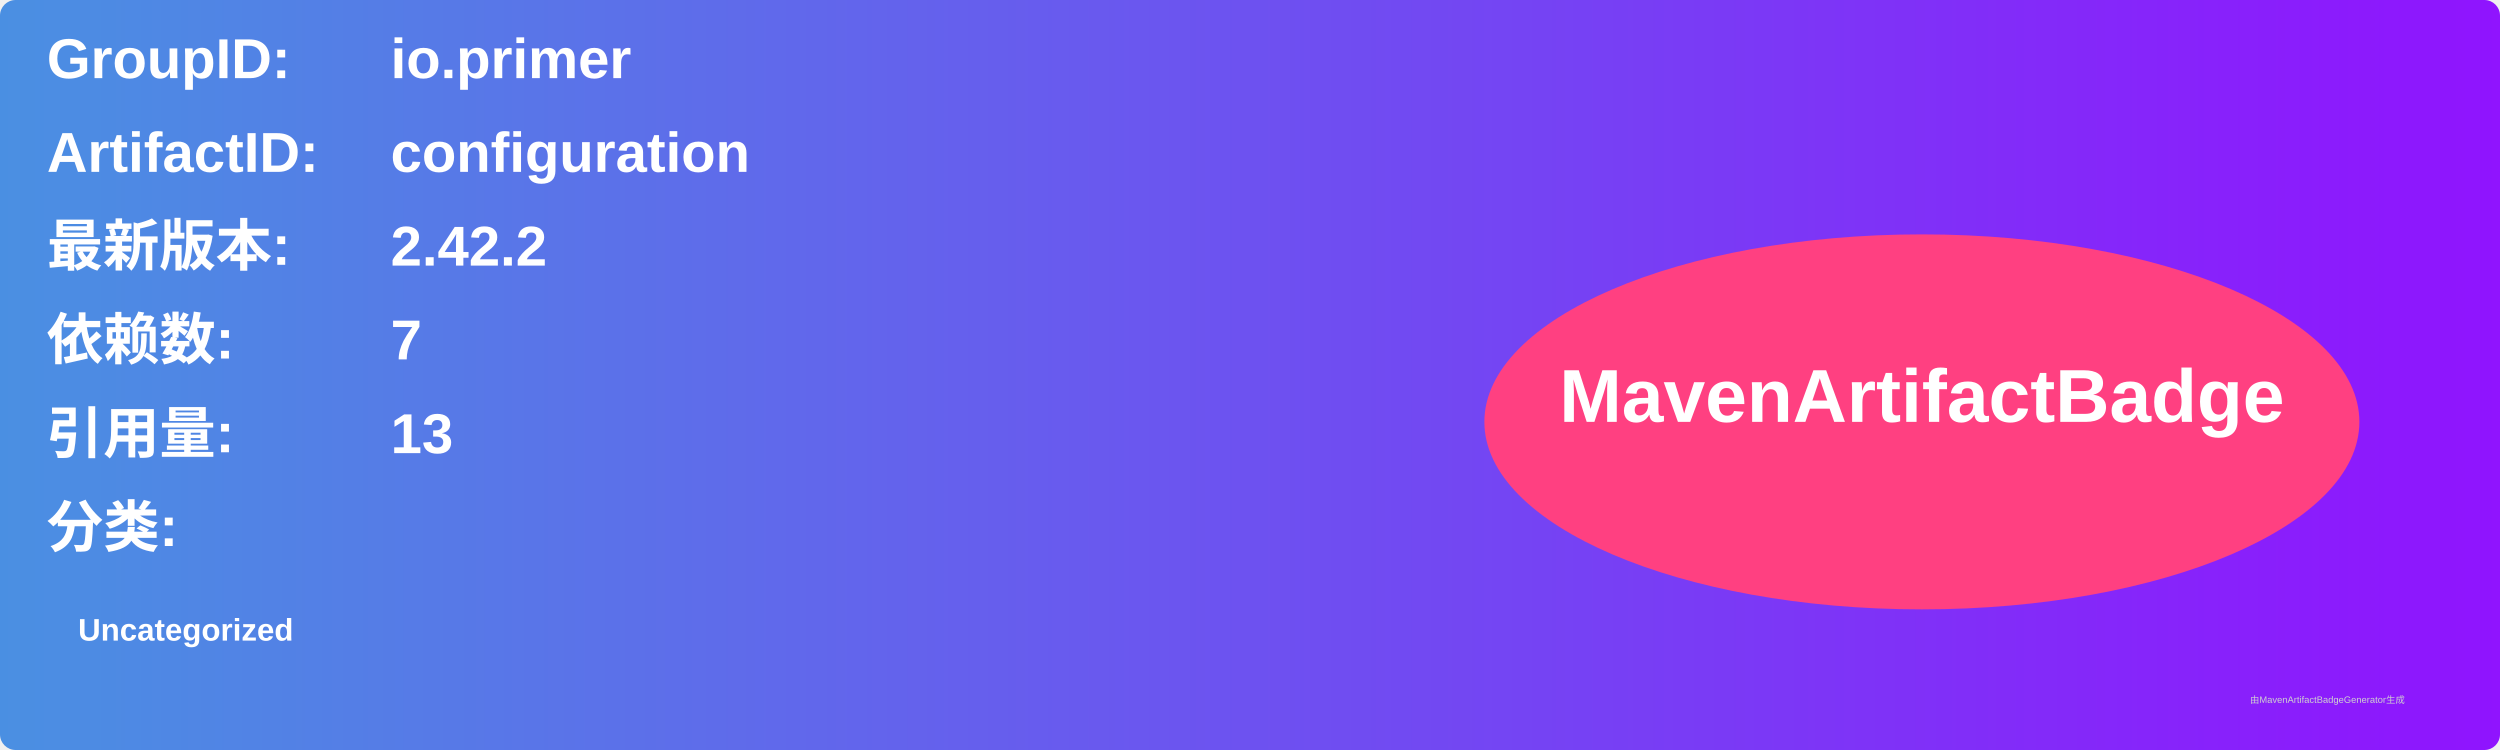
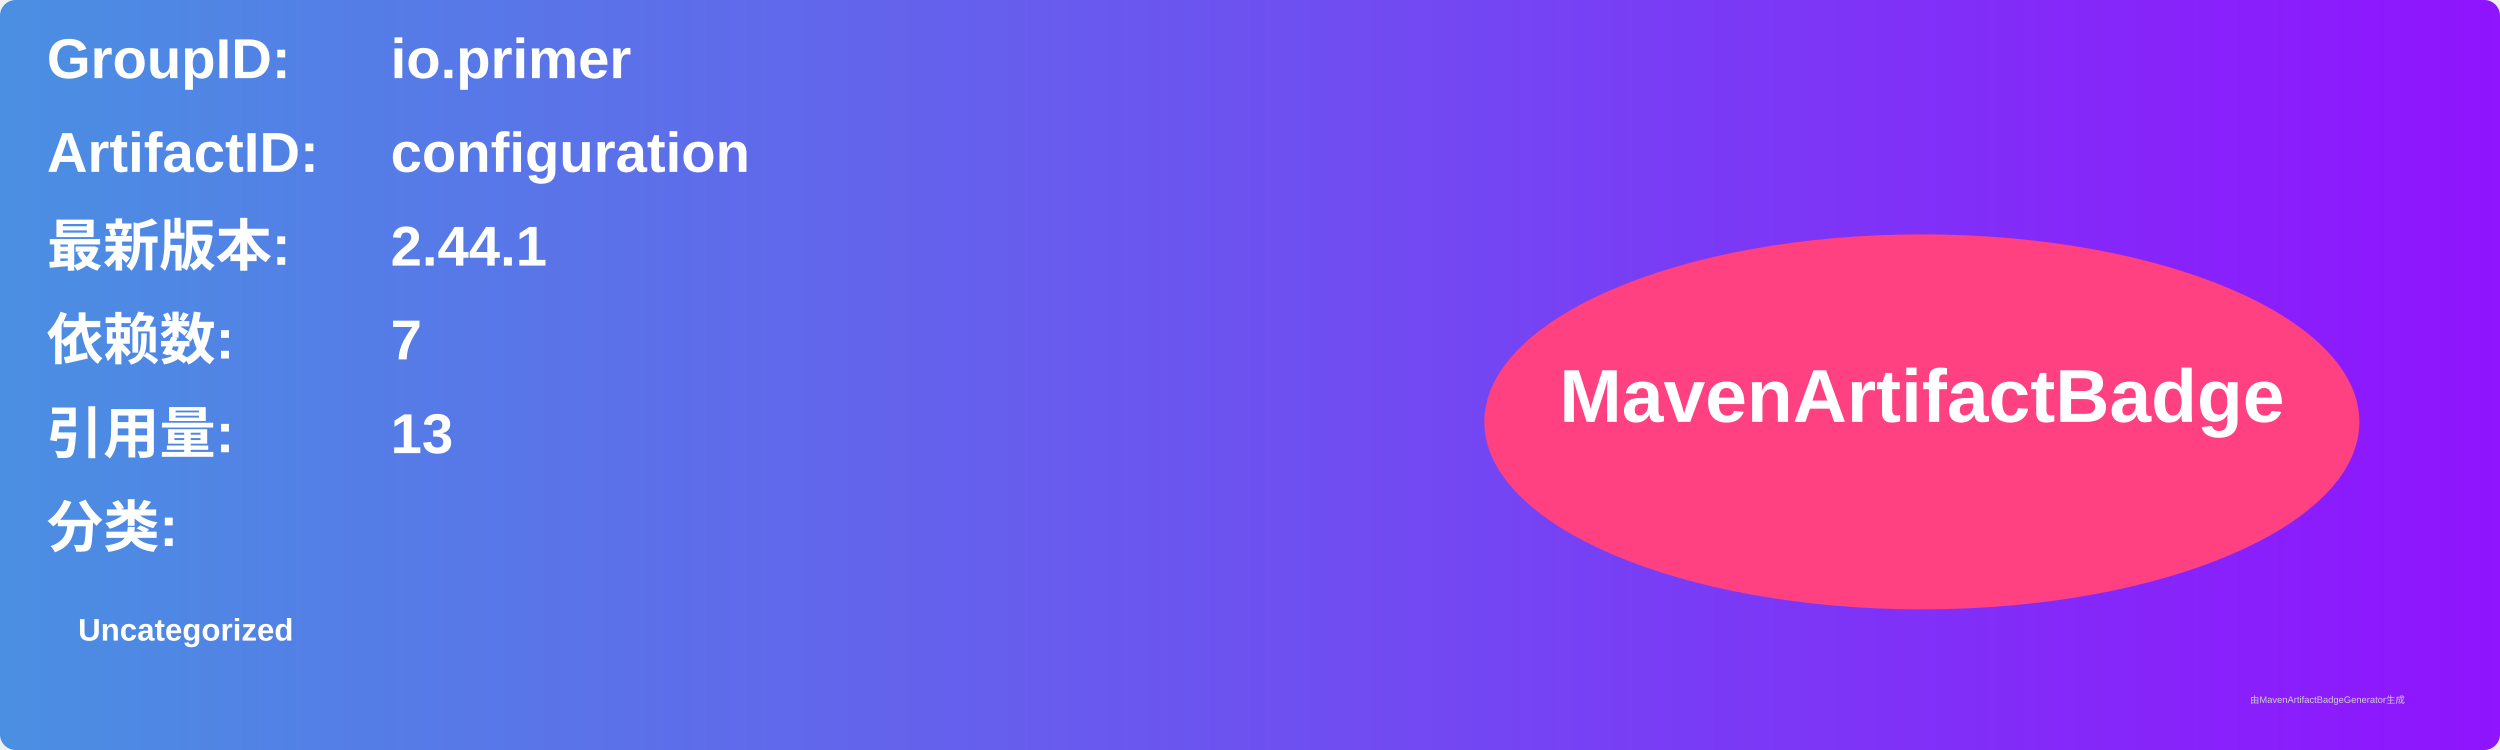
<svg xmlns="http://www.w3.org/2000/svg" width="800" height="240" viewBox="0 0 800 240">
  <linearGradient id="grad" x1="0%" y1="0%" x2="100%" y2="0%">
    <stop offset="0%" stop-color="#4a90e2" />
    <stop offset="100%" stop-color="#9013fe" />
  </linearGradient>
  <rect width="100%" height="100%" rx="5" ry="5" fill="url(#grad)" />
  <g transform="translate(15, 15)">
    <text x="0" y="10" font-family="Arial" font-size="18" fill="white" font-weight="bold" width="260">GroupID:</text>
    <text x="110" y="10" font-family="Arial" font-size="18" fill="white" font-weight="bold" width="460">io.primer</text>
    <text x="0" y="40" font-family="Arial" font-size="18" fill="white" font-weight="bold" width="260">ArtifactID:</text>
    <text x="110" y="40" font-family="Arial" font-size="18" fill="white" font-weight="bold" width="460">configuration</text>
    <text x="0" y="70" font-family="Arial" font-size="18" fill="white" font-weight="bold">最新版本:</text>
    <text x="110" y="70" font-family="Arial" font-size="18" fill="white" font-weight="bold">
-       <tspan font-weight="bold">2.42.2</tspan>
+       <tspan font-weight="bold">2.44.1</tspan>
    </text>
    <text x="0" y="100" font-family="Arial" font-size="18" fill="white" font-weight="bold">依赖数: </text>
    <text x="110" y="100" font-family="Arial" font-size="18" fill="white">
      <tspan font-weight="bold">7</tspan>
    </text>
    <text x="0" y="130" font-family="Arial" font-size="18" fill="white" font-weight="bold">引用量: </text>
    <text x="110" y="130" font-family="Arial" font-size="18" fill="white">
      <tspan font-weight="bold">13</tspan>
    </text>
    <text x="0" y="160" font-family="Arial" font-size="18" fill="white" font-weight="bold">分类:</text>
    <text x="10" y="190" font-family="Arial" font-size="10" fill="white">
      <tspan font-weight="bold">Uncategorized</tspan>
    </text>
    <ellipse cx="600" cy="120" rx="140" ry="60" fill="#ff4081" />
    <text x="600" y="120" text-anchor="middle" font-family="Arial" font-size="24" fill="white" font-weight="bold">MavenArtifactBadge</text>
  </g>
  <text x="720" y="225" font-family="Arial" font-size="3" fill="#d0d0d0">由MavenArtifactBadgeGenerator生成</text>
</svg>
